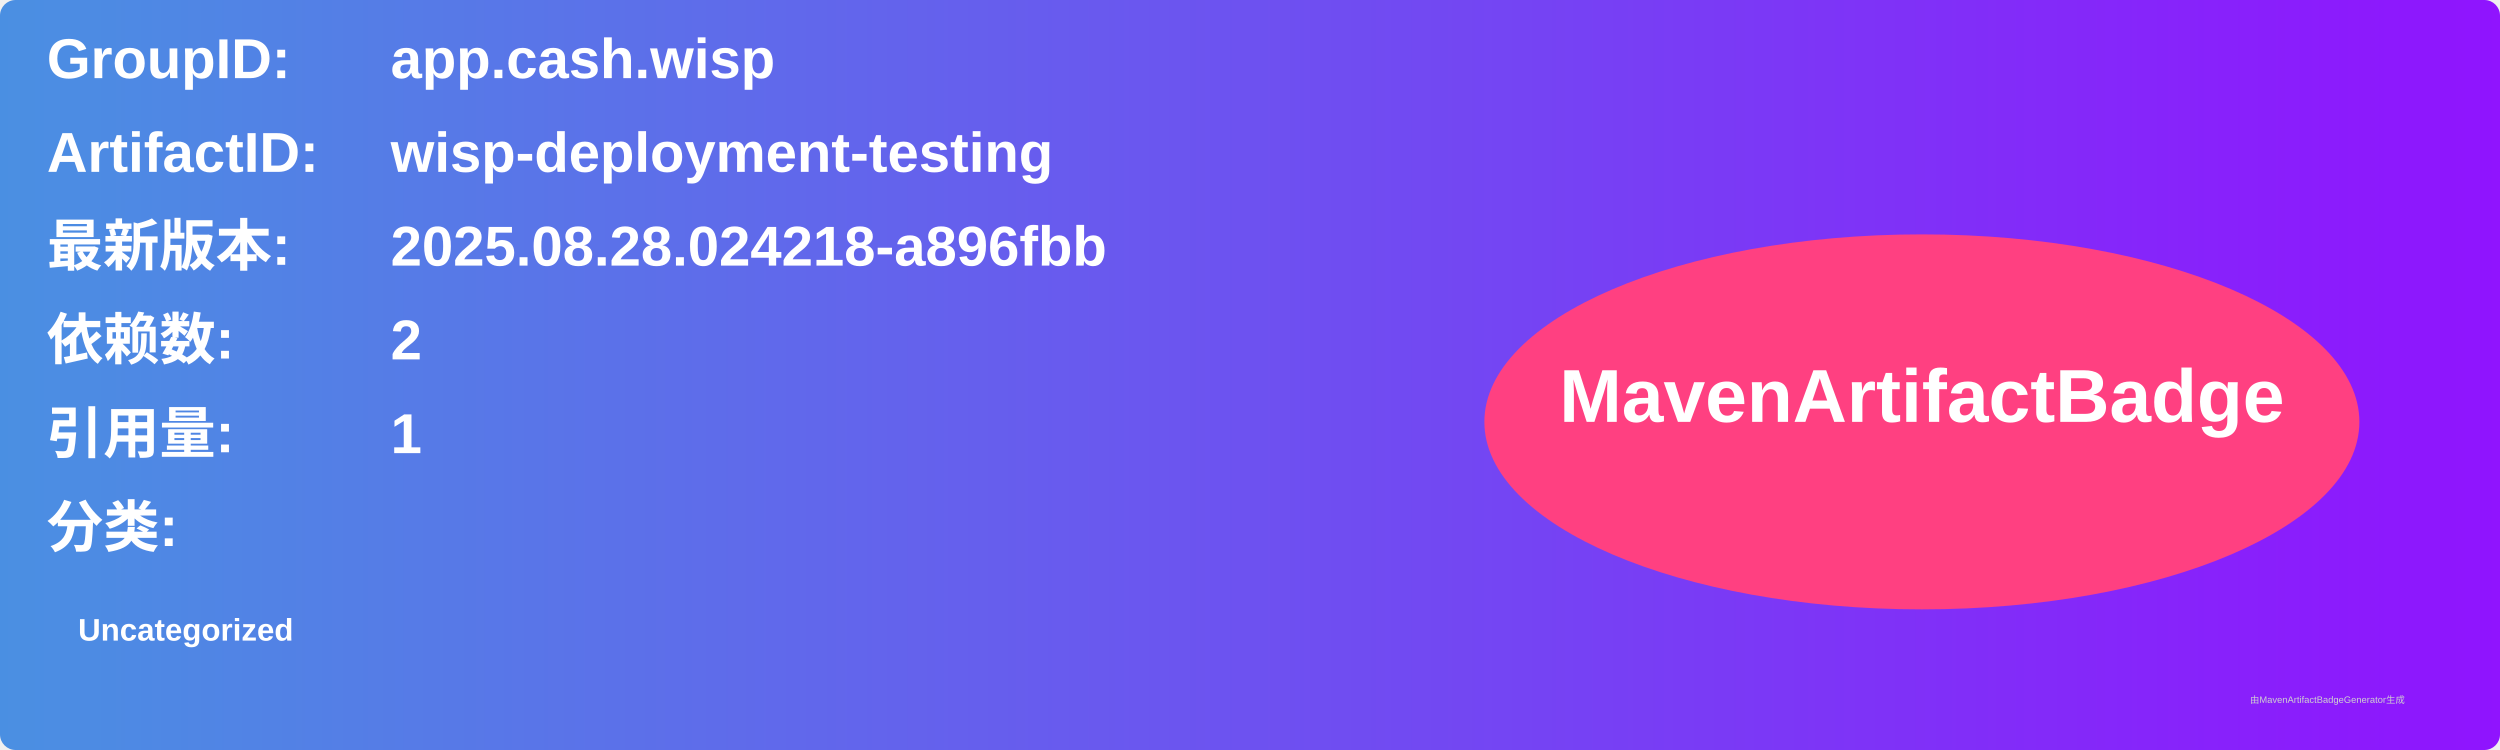
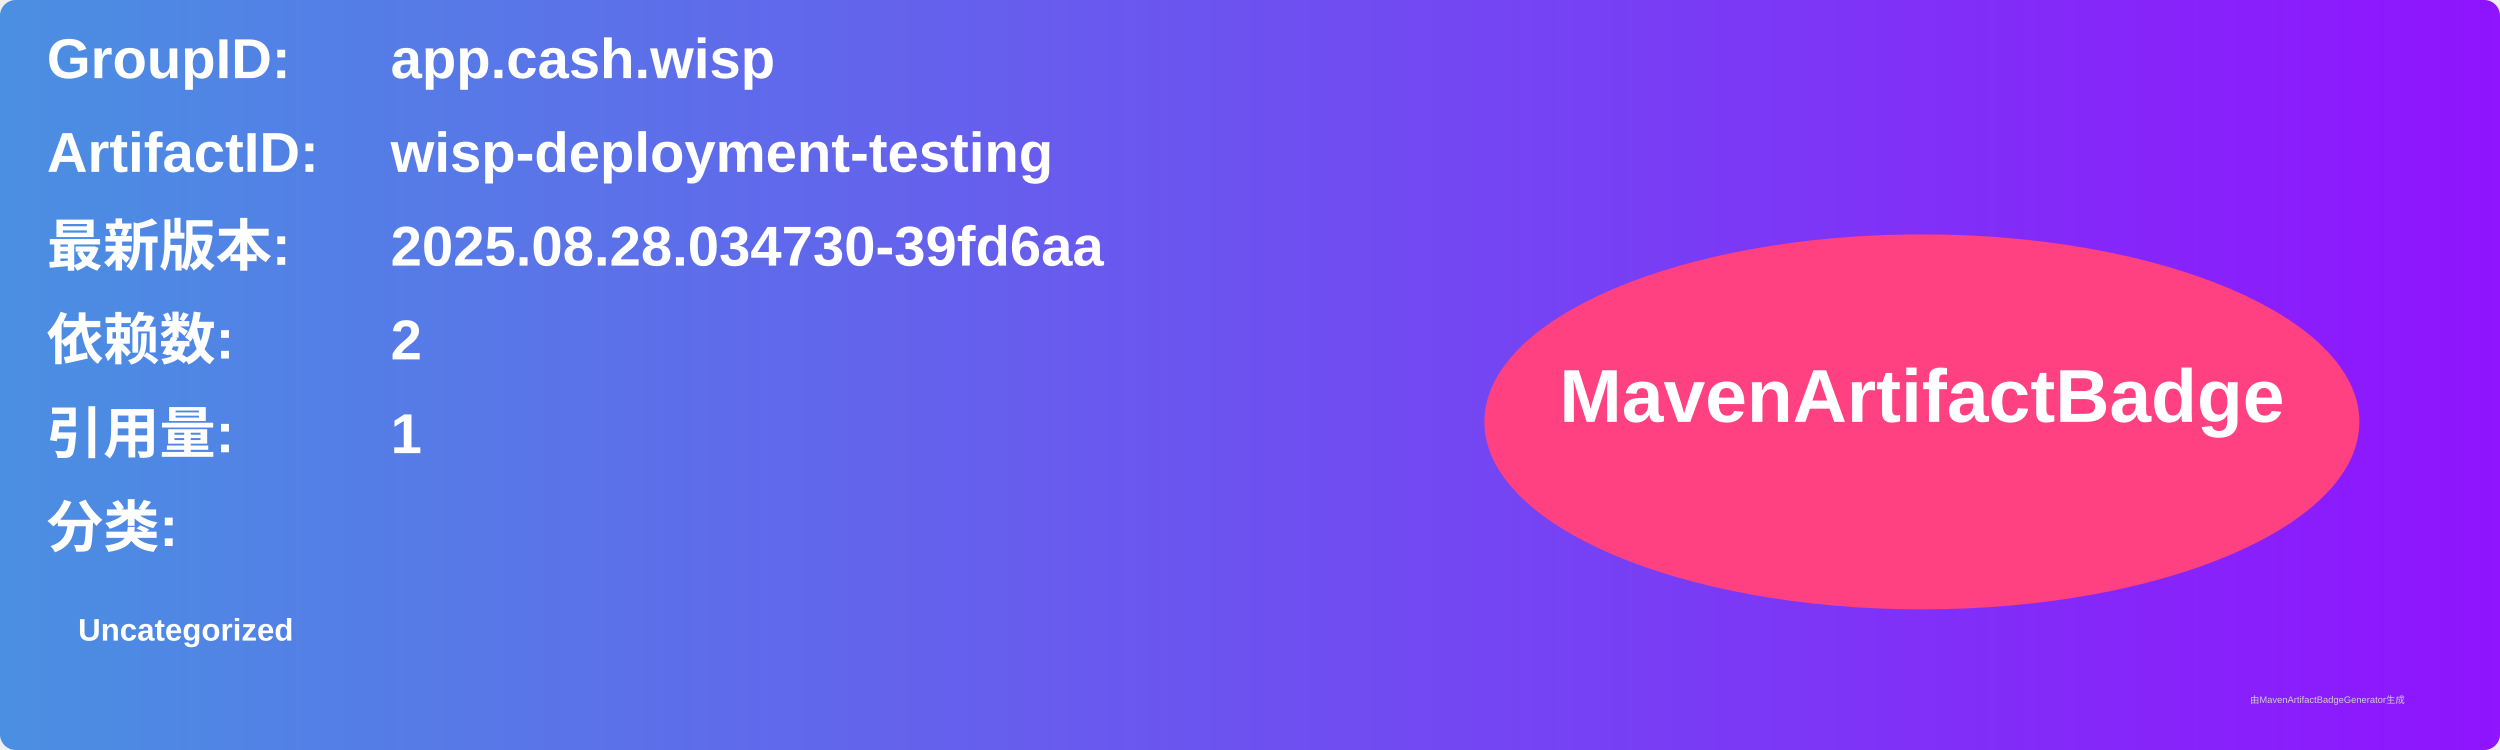
<svg xmlns="http://www.w3.org/2000/svg" width="800" height="240" viewBox="0 0 800 240">
  <linearGradient id="grad" x1="0%" y1="0%" x2="100%" y2="0%">
    <stop offset="0%" stop-color="#4a90e2" />
    <stop offset="100%" stop-color="#9013fe" />
  </linearGradient>
  <rect width="100%" height="100%" rx="5" ry="5" fill="url(#grad)" />
  <g transform="translate(15, 15)">
    <text x="0" y="10" font-family="Arial" font-size="18" fill="white" font-weight="bold" width="260">GroupID:</text>
    <text x="110" y="10" font-family="Arial" font-size="18" fill="white" font-weight="bold" width="460">app.cash.wisp</text>
    <text x="0" y="40" font-family="Arial" font-size="18" fill="white" font-weight="bold" width="260">ArtifactID:</text>
    <text x="110" y="40" font-family="Arial" font-size="18" fill="white" font-weight="bold" width="460">wisp-deployment-testing</text>
    <text x="0" y="70" font-family="Arial" font-size="18" fill="white" font-weight="bold">最新版本:</text>
    <text x="110" y="70" font-family="Arial" font-size="18" fill="white" font-weight="bold">
-       <tspan font-weight="bold">2025.08.28.024218-a896fbb</tspan>
+       <tspan font-weight="bold">2025.08.28.034730-39fd6aa</tspan>
    </text>
    <text x="0" y="100" font-family="Arial" font-size="18" fill="white" font-weight="bold">依赖数: </text>
    <text x="110" y="100" font-family="Arial" font-size="18" fill="white">
      <tspan font-weight="bold">2</tspan>
    </text>
    <text x="0" y="130" font-family="Arial" font-size="18" fill="white" font-weight="bold">引用量: </text>
    <text x="110" y="130" font-family="Arial" font-size="18" fill="white">
      <tspan font-weight="bold">1</tspan>
    </text>
    <text x="0" y="160" font-family="Arial" font-size="18" fill="white" font-weight="bold">分类:</text>
    <text x="10" y="190" font-family="Arial" font-size="10" fill="white">
      <tspan font-weight="bold">Uncategorized</tspan>
    </text>
    <ellipse cx="600" cy="120" rx="140" ry="60" fill="#ff4081" />
    <text x="600" y="120" text-anchor="middle" font-family="Arial" font-size="24" fill="white" font-weight="bold">MavenArtifactBadge</text>
  </g>
  <text x="720" y="225" font-family="Arial" font-size="3" fill="#d0d0d0">由MavenArtifactBadgeGenerator生成</text>
</svg>
